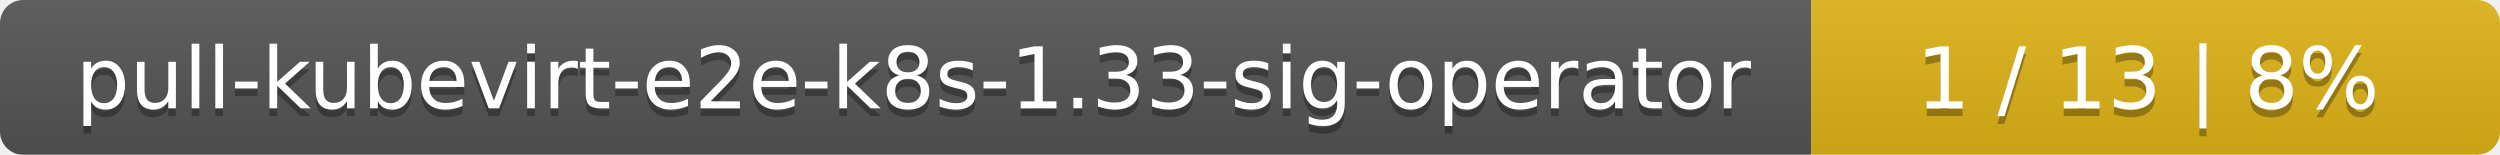
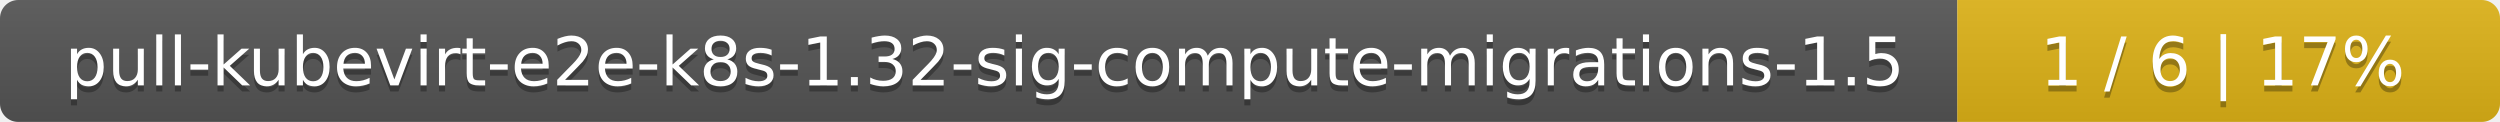
- <svg xmlns="http://www.w3.org/2000/svg" width="323" height="20">
+ <svg xmlns="http://www.w3.org/2000/svg" width="410" height="20">
  <linearGradient id="smooth" x2="0" y2="100%">
    <stop offset="0" stop-color="#bbb" stop-opacity=".1" />
    <stop offset="1" stop-opacity=".1" />
  </linearGradient>
  <mask id="round">
-     <rect width="323" height="20" rx="3" fill="#fff" />
+     <rect width="410" height="20" rx="3" fill="#fff" />
  </mask>
  <g mask="url(#round)">
-     <rect width="234" height="20" fill="#555" />
-     <rect x="234" width="89" height="20" fill="#dfb317" />
-     <rect width="323" height="20" fill="url(#smooth)" />
+     <rect width="321" height="20" fill="#555" />
+     <rect x="321" width="89" height="20" fill="#dfb317" />
+     <rect width="410" height="20" fill="url(#smooth)" />
  </g>
  <g fill="#fff" text-anchor="middle" font-family="DejaVu Sans,Verdana,Geneva,sans-serif" font-size="11">
-     <text x="118" y="15" fill="#010101" fill-opacity=".3">pull-kubevirt-e2e-k8s-1.33-sig-operator</text>
-     <text x="118" y="14">pull-kubevirt-e2e-k8s-1.33-sig-operator</text>
-     <text x="277.5" y="15" fill="#010101" fill-opacity=".3">1 / 13    |    8%</text>
-     <text x="277.5" y="14">1 / 13    |    8%</text>
+     <text x="161.5" y="15" fill="#010101" fill-opacity=".3">pull-kubevirt-e2e-k8s-1.32-sig-compute-migrations-1.5</text>
+     <text x="161.5" y="14">pull-kubevirt-e2e-k8s-1.32-sig-compute-migrations-1.5</text>
+     <text x="364.5" y="15" fill="#010101" fill-opacity=".3">1 / 6    |    17%</text>
+     <text x="364.5" y="14">1 / 6    |    17%</text>
  </g>
</svg>
